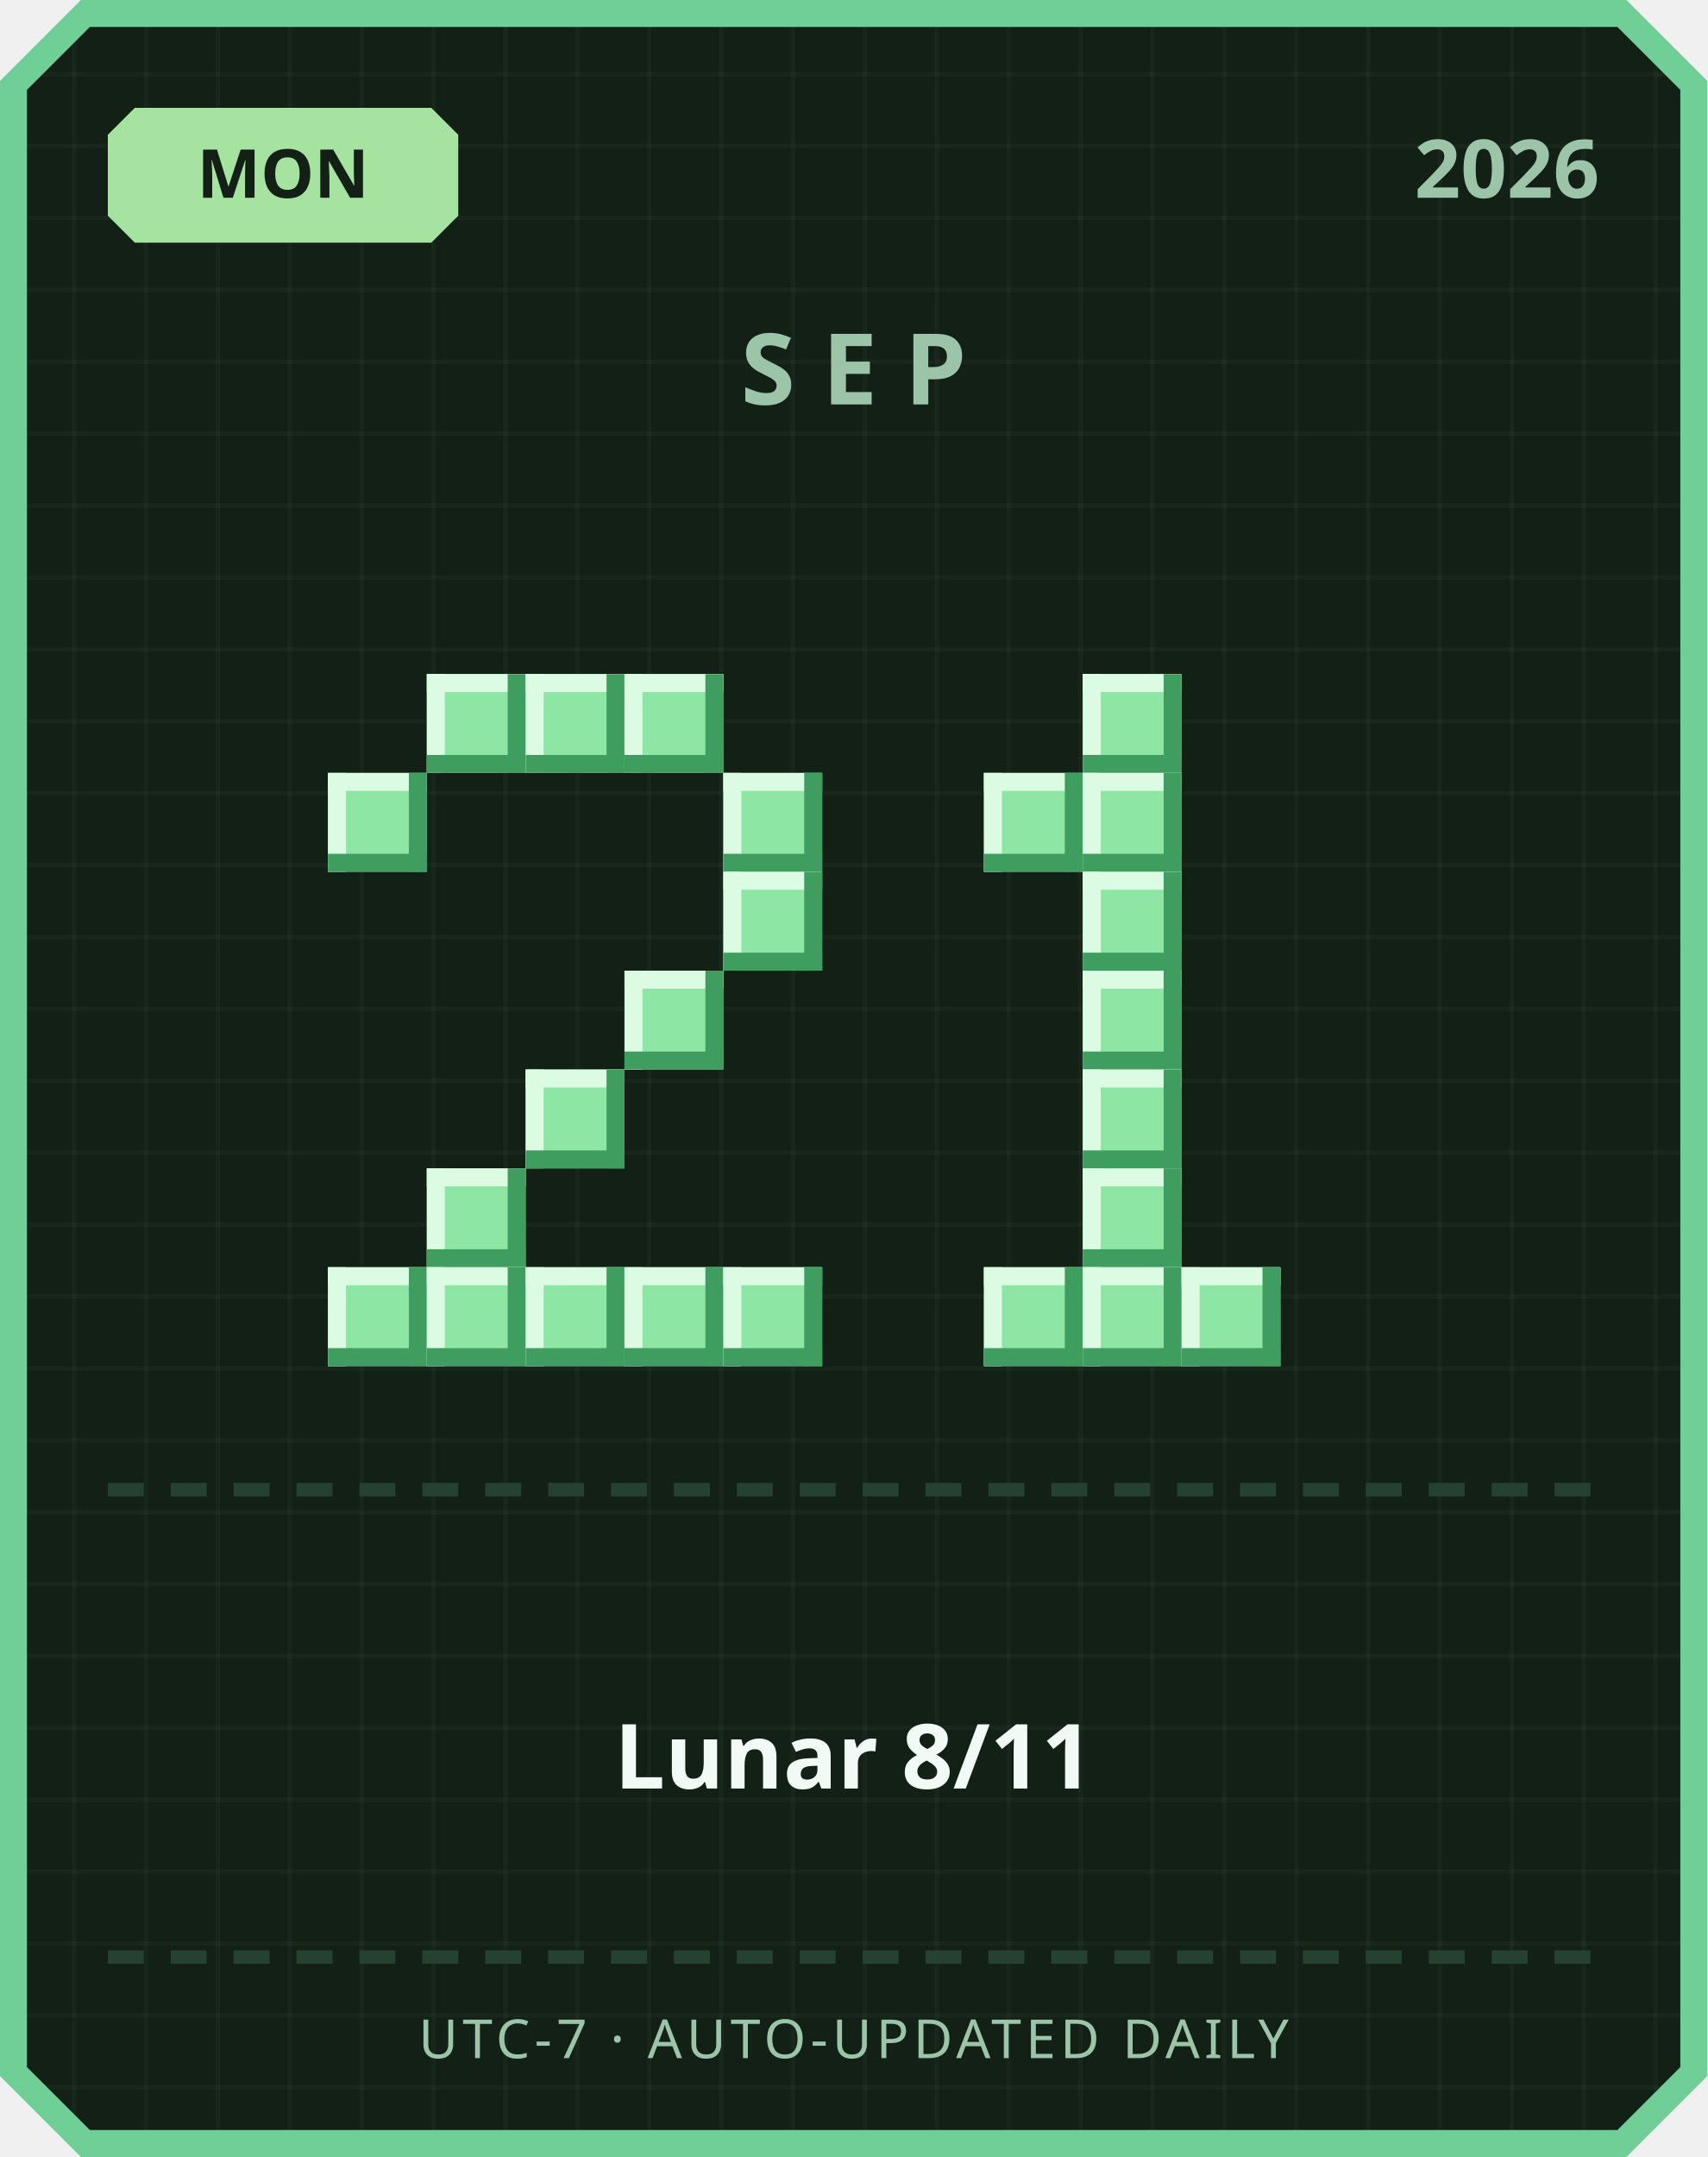
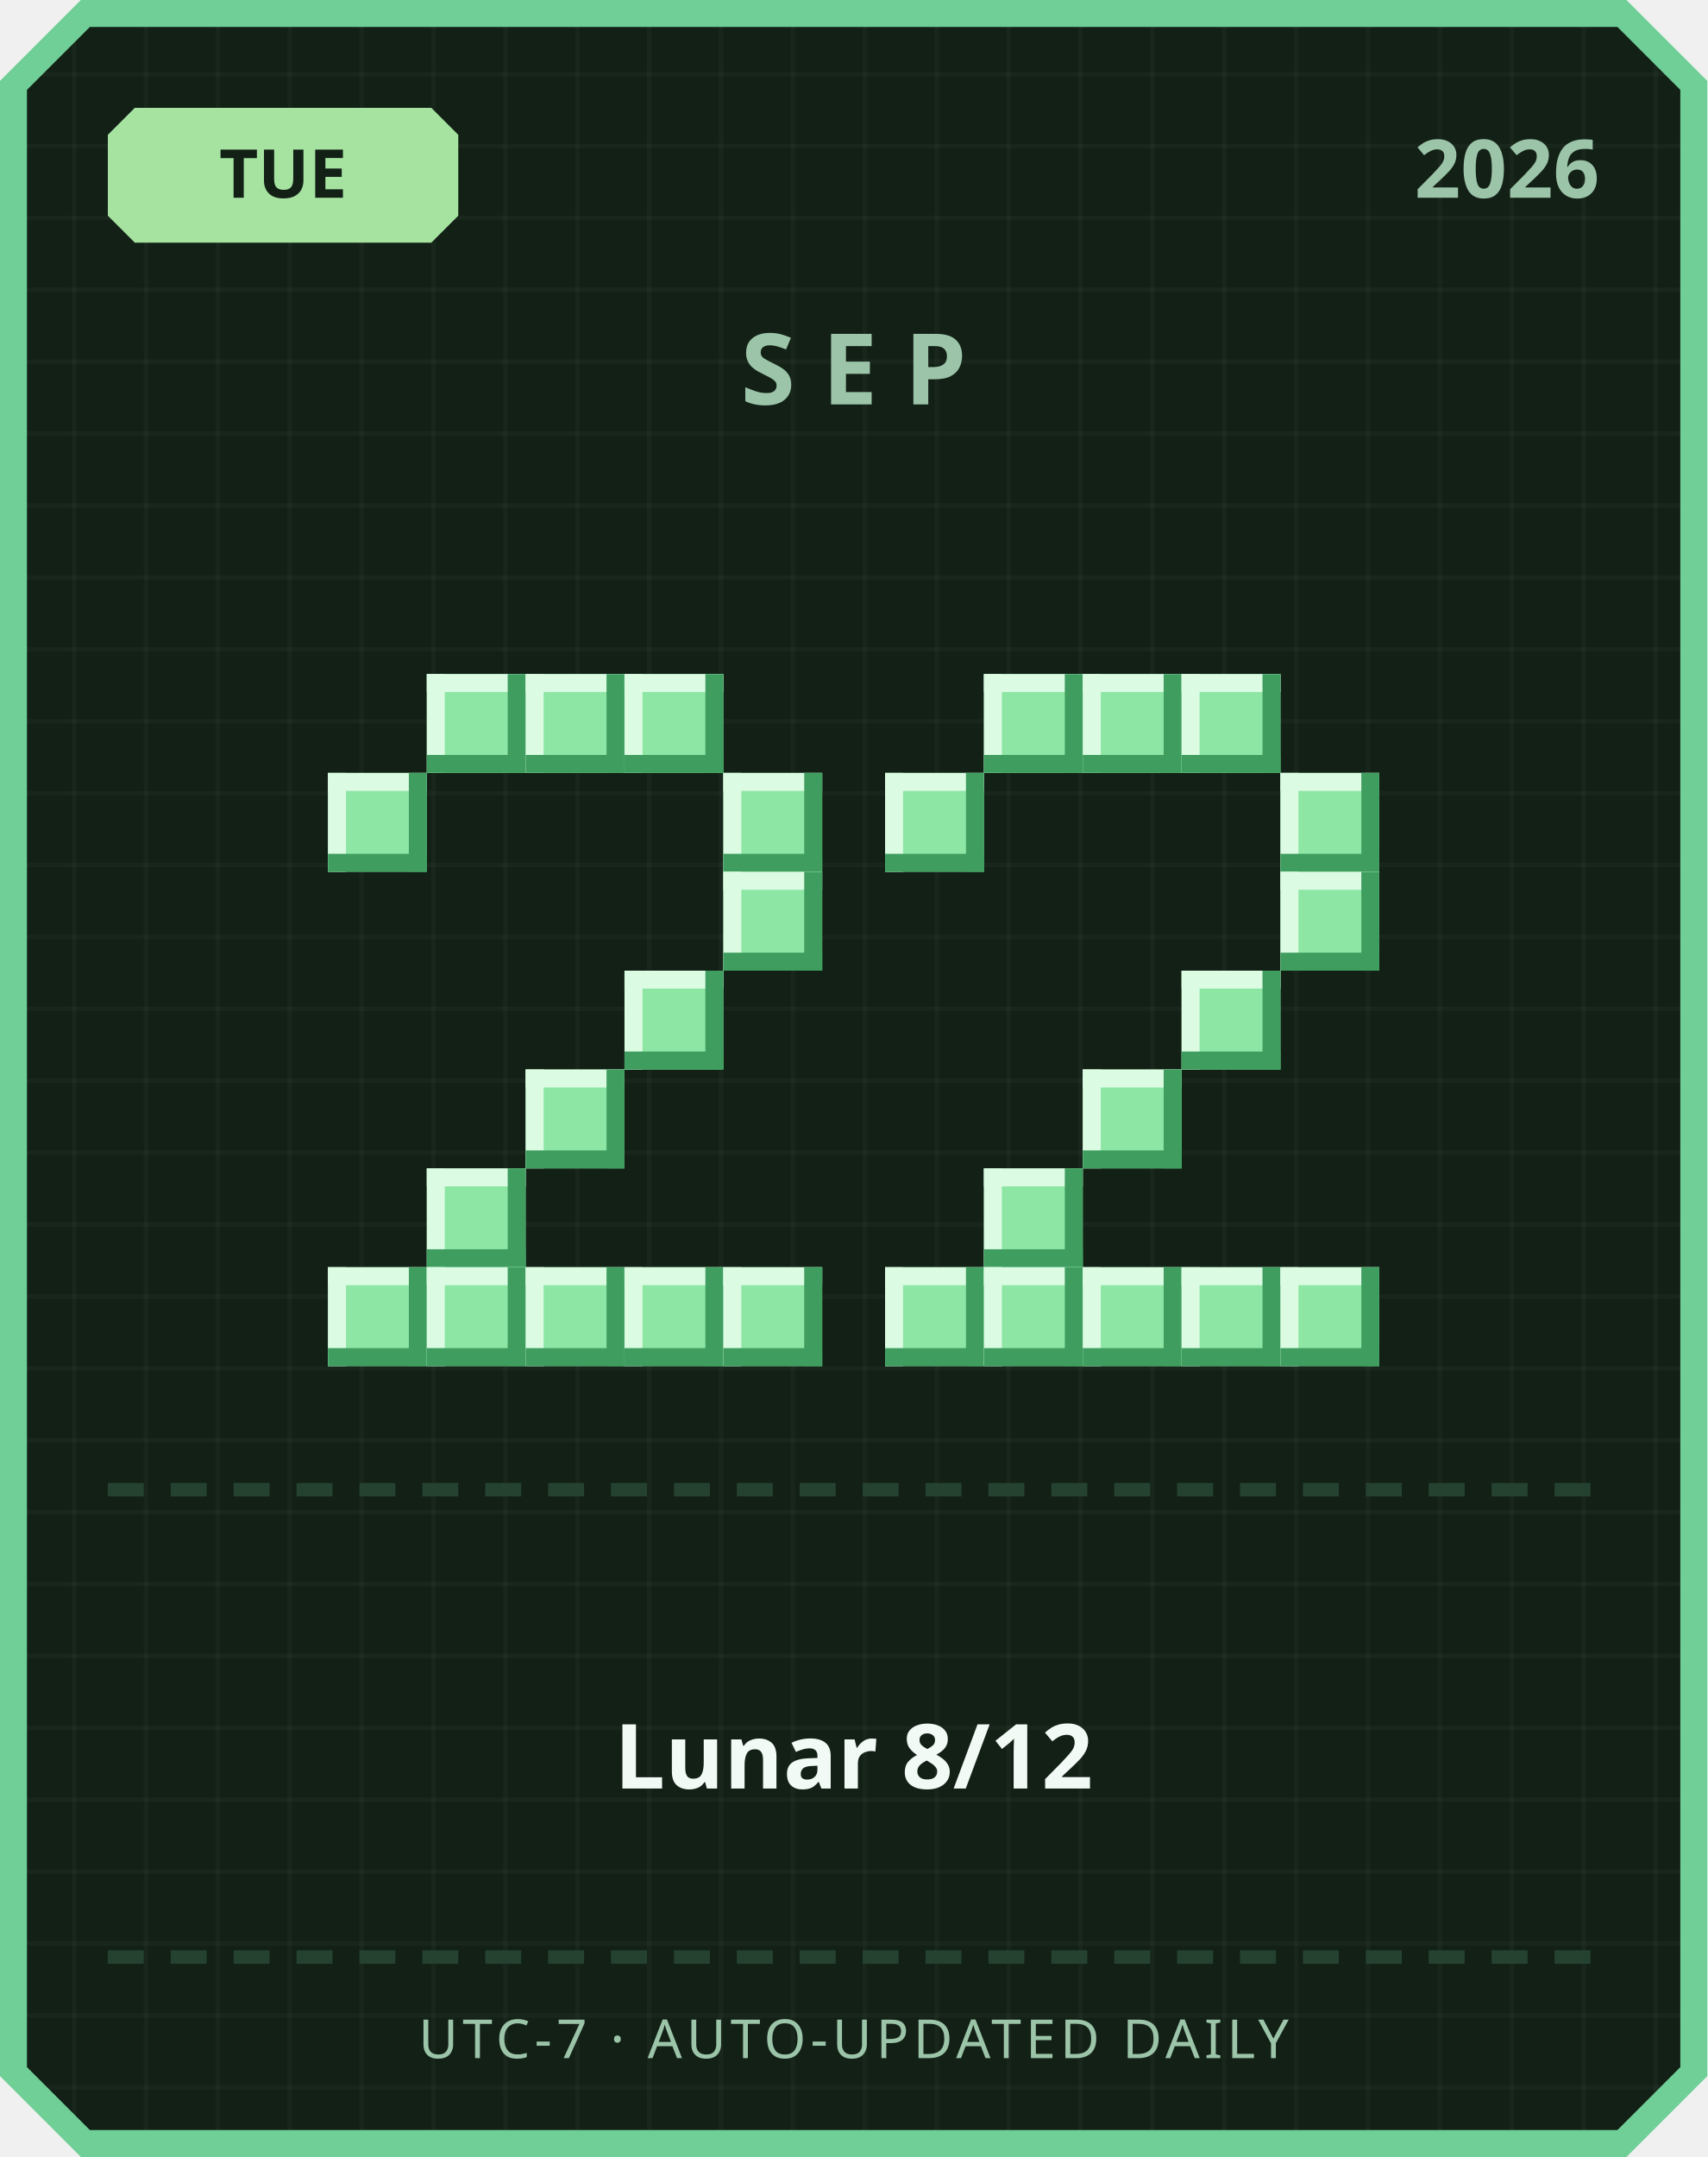
<svg xmlns="http://www.w3.org/2000/svg" width="380" height="480" viewBox="0 0 380 480">
  <defs>
    <pattern id="grid" width="16" height="16" patternUnits="userSpaceOnUse">
      <rect width="16" height="16" fill="#122016" />
      <rect width="1" height="16" fill="#ffffff" opacity="0.03" />
      <rect width="16" height="1" fill="#ffffff" opacity="0.03" />
    </pattern>
  </defs>
  <path d="M 18,0 L 362,0 L 380,18 L 380,462 L 362,480 L 18,480 L 0,462 L 0,18 Z" fill="#6fcf97" />
  <path d="M 20,6 L 360,6 L 374,20 L 374,460 L 360,474 L 20,474 L 6,460 L 6,20 Z" fill="url(#grid)" />
  <path d="M 30,24 L 96,24 L 102,30 L 102,48 L 96,54 L 30,54 L 24,48 L 24,30 Z" fill="#a6e3a1" />
-   <text x="63" y="44" text-anchor="middle" font-family="'Segoe UI', sans-serif" font-size="15" font-weight="700" fill="#122016">MON</text>
+   <text x="63" y="44" text-anchor="middle" font-family="'Segoe UI', sans-serif" font-size="15" font-weight="700" fill="#122016">TUE</text>
  <text x="356" y="44" text-anchor="end" font-family="'Segoe UI', sans-serif" font-size="18" font-weight="700" fill="#9bc4a8">2026</text>
  <text x="190" y="90" text-anchor="middle" font-family="'Segoe UI', sans-serif" font-size="22" font-weight="700" letter-spacing="6" fill="#9bc4a8">SEP</text>
  <rect x="95" y="150" width="22" height="22" fill="#8ee6a5" />
  <rect x="95" y="150" width="22" height="4" fill="#dbfbe3" />
  <rect x="95" y="150" width="4" height="22" fill="#dbfbe3" />
  <rect x="95" y="168" width="22" height="4" fill="#3f9e5f" />
  <rect x="113" y="150" width="4" height="22" fill="#3f9e5f" />
  <rect x="117" y="150" width="22" height="22" fill="#8ee6a5" />
  <rect x="117" y="150" width="22" height="4" fill="#dbfbe3" />
  <rect x="117" y="150" width="4" height="22" fill="#dbfbe3" />
  <rect x="117" y="168" width="22" height="4" fill="#3f9e5f" />
  <rect x="135" y="150" width="4" height="22" fill="#3f9e5f" />
  <rect x="139" y="150" width="22" height="22" fill="#8ee6a5" />
  <rect x="139" y="150" width="22" height="4" fill="#dbfbe3" />
  <rect x="139" y="150" width="4" height="22" fill="#dbfbe3" />
  <rect x="139" y="168" width="22" height="4" fill="#3f9e5f" />
  <rect x="157" y="150" width="4" height="22" fill="#3f9e5f" />
  <rect x="73" y="172" width="22" height="22" fill="#8ee6a5" />
  <rect x="73" y="172" width="22" height="4" fill="#dbfbe3" />
  <rect x="73" y="172" width="4" height="22" fill="#dbfbe3" />
  <rect x="73" y="190" width="22" height="4" fill="#3f9e5f" />
  <rect x="91" y="172" width="4" height="22" fill="#3f9e5f" />
  <rect x="161" y="172" width="22" height="22" fill="#8ee6a5" />
  <rect x="161" y="172" width="22" height="4" fill="#dbfbe3" />
  <rect x="161" y="172" width="4" height="22" fill="#dbfbe3" />
  <rect x="161" y="190" width="22" height="4" fill="#3f9e5f" />
  <rect x="179" y="172" width="4" height="22" fill="#3f9e5f" />
  <rect x="161" y="194" width="22" height="22" fill="#8ee6a5" />
  <rect x="161" y="194" width="22" height="4" fill="#dbfbe3" />
  <rect x="161" y="194" width="4" height="22" fill="#dbfbe3" />
  <rect x="161" y="212" width="22" height="4" fill="#3f9e5f" />
  <rect x="179" y="194" width="4" height="22" fill="#3f9e5f" />
  <rect x="139" y="216" width="22" height="22" fill="#8ee6a5" />
  <rect x="139" y="216" width="22" height="4" fill="#dbfbe3" />
  <rect x="139" y="216" width="4" height="22" fill="#dbfbe3" />
  <rect x="139" y="234" width="22" height="4" fill="#3f9e5f" />
  <rect x="157" y="216" width="4" height="22" fill="#3f9e5f" />
  <rect x="117" y="238" width="22" height="22" fill="#8ee6a5" />
  <rect x="117" y="238" width="22" height="4" fill="#dbfbe3" />
  <rect x="117" y="238" width="4" height="22" fill="#dbfbe3" />
  <rect x="117" y="256" width="22" height="4" fill="#3f9e5f" />
  <rect x="135" y="238" width="4" height="22" fill="#3f9e5f" />
  <rect x="95" y="260" width="22" height="22" fill="#8ee6a5" />
  <rect x="95" y="260" width="22" height="4" fill="#dbfbe3" />
  <rect x="95" y="260" width="4" height="22" fill="#dbfbe3" />
  <rect x="95" y="278" width="22" height="4" fill="#3f9e5f" />
  <rect x="113" y="260" width="4" height="22" fill="#3f9e5f" />
  <rect x="73" y="282" width="22" height="22" fill="#8ee6a5" />
  <rect x="73" y="282" width="22" height="4" fill="#dbfbe3" />
  <rect x="73" y="282" width="4" height="22" fill="#dbfbe3" />
  <rect x="73" y="300" width="22" height="4" fill="#3f9e5f" />
  <rect x="91" y="282" width="4" height="22" fill="#3f9e5f" />
  <rect x="95" y="282" width="22" height="22" fill="#8ee6a5" />
  <rect x="95" y="282" width="22" height="4" fill="#dbfbe3" />
  <rect x="95" y="282" width="4" height="22" fill="#dbfbe3" />
  <rect x="95" y="300" width="22" height="4" fill="#3f9e5f" />
  <rect x="113" y="282" width="4" height="22" fill="#3f9e5f" />
  <rect x="117" y="282" width="22" height="22" fill="#8ee6a5" />
  <rect x="117" y="282" width="22" height="4" fill="#dbfbe3" />
  <rect x="117" y="282" width="4" height="22" fill="#dbfbe3" />
  <rect x="117" y="300" width="22" height="4" fill="#3f9e5f" />
  <rect x="135" y="282" width="4" height="22" fill="#3f9e5f" />
  <rect x="139" y="282" width="22" height="22" fill="#8ee6a5" />
  <rect x="139" y="282" width="22" height="4" fill="#dbfbe3" />
  <rect x="139" y="282" width="4" height="22" fill="#dbfbe3" />
  <rect x="139" y="300" width="22" height="4" fill="#3f9e5f" />
  <rect x="157" y="282" width="4" height="22" fill="#3f9e5f" />
  <rect x="161" y="282" width="22" height="22" fill="#8ee6a5" />
  <rect x="161" y="282" width="22" height="4" fill="#dbfbe3" />
  <rect x="161" y="282" width="4" height="22" fill="#dbfbe3" />
  <rect x="161" y="300" width="22" height="4" fill="#3f9e5f" />
  <rect x="179" y="282" width="4" height="22" fill="#3f9e5f" />
+   <rect x="219" y="150" width="22" height="22" fill="#8ee6a5" />
+   <rect x="219" y="150" width="22" height="4" fill="#dbfbe3" />
+   <rect x="219" y="150" width="4" height="22" fill="#dbfbe3" />
+   <rect x="219" y="168" width="22" height="4" fill="#3f9e5f" />
+   <rect x="237" y="150" width="4" height="22" fill="#3f9e5f" />
  <rect x="241" y="150" width="22" height="22" fill="#8ee6a5" />
  <rect x="241" y="150" width="22" height="4" fill="#dbfbe3" />
  <rect x="241" y="150" width="4" height="22" fill="#dbfbe3" />
  <rect x="241" y="168" width="22" height="4" fill="#3f9e5f" />
  <rect x="259" y="150" width="4" height="22" fill="#3f9e5f" />
-   <rect x="219" y="172" width="22" height="22" fill="#8ee6a5" />
-   <rect x="219" y="172" width="22" height="4" fill="#dbfbe3" />
-   <rect x="219" y="172" width="4" height="22" fill="#dbfbe3" />
-   <rect x="219" y="190" width="22" height="4" fill="#3f9e5f" />
-   <rect x="237" y="172" width="4" height="22" fill="#3f9e5f" />
-   <rect x="241" y="172" width="22" height="22" fill="#8ee6a5" />
-   <rect x="241" y="172" width="22" height="4" fill="#dbfbe3" />
-   <rect x="241" y="172" width="4" height="22" fill="#dbfbe3" />
-   <rect x="241" y="190" width="22" height="4" fill="#3f9e5f" />
-   <rect x="259" y="172" width="4" height="22" fill="#3f9e5f" />
-   <rect x="241" y="194" width="22" height="22" fill="#8ee6a5" />
-   <rect x="241" y="194" width="22" height="4" fill="#dbfbe3" />
-   <rect x="241" y="194" width="4" height="22" fill="#dbfbe3" />
-   <rect x="241" y="212" width="22" height="4" fill="#3f9e5f" />
-   <rect x="259" y="194" width="4" height="22" fill="#3f9e5f" />
-   <rect x="241" y="216" width="22" height="22" fill="#8ee6a5" />
-   <rect x="241" y="216" width="22" height="4" fill="#dbfbe3" />
-   <rect x="241" y="216" width="4" height="22" fill="#dbfbe3" />
-   <rect x="241" y="234" width="22" height="4" fill="#3f9e5f" />
-   <rect x="259" y="216" width="4" height="22" fill="#3f9e5f" />
+   <rect x="263" y="150" width="22" height="22" fill="#8ee6a5" />
+   <rect x="263" y="150" width="22" height="4" fill="#dbfbe3" />
+   <rect x="263" y="150" width="4" height="22" fill="#dbfbe3" />
+   <rect x="263" y="168" width="22" height="4" fill="#3f9e5f" />
+   <rect x="281" y="150" width="4" height="22" fill="#3f9e5f" />
+   <rect x="197" y="172" width="22" height="22" fill="#8ee6a5" />
+   <rect x="197" y="172" width="22" height="4" fill="#dbfbe3" />
+   <rect x="197" y="172" width="4" height="22" fill="#dbfbe3" />
+   <rect x="197" y="190" width="22" height="4" fill="#3f9e5f" />
+   <rect x="215" y="172" width="4" height="22" fill="#3f9e5f" />
+   <rect x="285" y="172" width="22" height="22" fill="#8ee6a5" />
+   <rect x="285" y="172" width="22" height="4" fill="#dbfbe3" />
+   <rect x="285" y="172" width="4" height="22" fill="#dbfbe3" />
+   <rect x="285" y="190" width="22" height="4" fill="#3f9e5f" />
+   <rect x="303" y="172" width="4" height="22" fill="#3f9e5f" />
+   <rect x="285" y="194" width="22" height="22" fill="#8ee6a5" />
+   <rect x="285" y="194" width="22" height="4" fill="#dbfbe3" />
+   <rect x="285" y="194" width="4" height="22" fill="#dbfbe3" />
+   <rect x="285" y="212" width="22" height="4" fill="#3f9e5f" />
+   <rect x="303" y="194" width="4" height="22" fill="#3f9e5f" />
+   <rect x="263" y="216" width="22" height="22" fill="#8ee6a5" />
+   <rect x="263" y="216" width="22" height="4" fill="#dbfbe3" />
+   <rect x="263" y="216" width="4" height="22" fill="#dbfbe3" />
+   <rect x="263" y="234" width="22" height="4" fill="#3f9e5f" />
+   <rect x="281" y="216" width="4" height="22" fill="#3f9e5f" />
  <rect x="241" y="238" width="22" height="22" fill="#8ee6a5" />
  <rect x="241" y="238" width="22" height="4" fill="#dbfbe3" />
  <rect x="241" y="238" width="4" height="22" fill="#dbfbe3" />
  <rect x="241" y="256" width="22" height="4" fill="#3f9e5f" />
  <rect x="259" y="238" width="4" height="22" fill="#3f9e5f" />
-   <rect x="241" y="260" width="22" height="22" fill="#8ee6a5" />
-   <rect x="241" y="260" width="22" height="4" fill="#dbfbe3" />
-   <rect x="241" y="260" width="4" height="22" fill="#dbfbe3" />
-   <rect x="241" y="278" width="22" height="4" fill="#3f9e5f" />
-   <rect x="259" y="260" width="4" height="22" fill="#3f9e5f" />
+   <rect x="219" y="260" width="22" height="22" fill="#8ee6a5" />
+   <rect x="219" y="260" width="22" height="4" fill="#dbfbe3" />
+   <rect x="219" y="260" width="4" height="22" fill="#dbfbe3" />
+   <rect x="219" y="278" width="22" height="4" fill="#3f9e5f" />
+   <rect x="237" y="260" width="4" height="22" fill="#3f9e5f" />
+   <rect x="197" y="282" width="22" height="22" fill="#8ee6a5" />
+   <rect x="197" y="282" width="22" height="4" fill="#dbfbe3" />
+   <rect x="197" y="282" width="4" height="22" fill="#dbfbe3" />
+   <rect x="197" y="300" width="22" height="4" fill="#3f9e5f" />
+   <rect x="215" y="282" width="4" height="22" fill="#3f9e5f" />
  <rect x="219" y="282" width="22" height="22" fill="#8ee6a5" />
  <rect x="219" y="282" width="22" height="4" fill="#dbfbe3" />
  <rect x="219" y="282" width="4" height="22" fill="#dbfbe3" />
  <rect x="219" y="300" width="22" height="4" fill="#3f9e5f" />
  <rect x="237" y="282" width="4" height="22" fill="#3f9e5f" />
  <rect x="241" y="282" width="22" height="22" fill="#8ee6a5" />
  <rect x="241" y="282" width="22" height="4" fill="#dbfbe3" />
  <rect x="241" y="282" width="4" height="22" fill="#dbfbe3" />
  <rect x="241" y="300" width="22" height="4" fill="#3f9e5f" />
  <rect x="259" y="282" width="4" height="22" fill="#3f9e5f" />
  <rect x="263" y="282" width="22" height="22" fill="#8ee6a5" />
  <rect x="263" y="282" width="22" height="4" fill="#dbfbe3" />
  <rect x="263" y="282" width="4" height="22" fill="#dbfbe3" />
  <rect x="263" y="300" width="22" height="4" fill="#3f9e5f" />
  <rect x="281" y="282" width="4" height="22" fill="#3f9e5f" />
+   <rect x="285" y="282" width="22" height="22" fill="#8ee6a5" />
+   <rect x="285" y="282" width="22" height="4" fill="#dbfbe3" />
+   <rect x="285" y="282" width="4" height="22" fill="#dbfbe3" />
+   <rect x="285" y="300" width="22" height="4" fill="#3f9e5f" />
+   <rect x="303" y="282" width="4" height="22" fill="#3f9e5f" />
  <rect x="24" y="330" width="8" height="3" fill="#254230" />
  <rect x="38" y="330" width="8" height="3" fill="#254230" />
  <rect x="52" y="330" width="8" height="3" fill="#254230" />
  <rect x="66" y="330" width="8" height="3" fill="#254230" />
  <rect x="80" y="330" width="8" height="3" fill="#254230" />
  <rect x="94" y="330" width="8" height="3" fill="#254230" />
  <rect x="108" y="330" width="8" height="3" fill="#254230" />
  <rect x="122" y="330" width="8" height="3" fill="#254230" />
  <rect x="136" y="330" width="8" height="3" fill="#254230" />
  <rect x="150" y="330" width="8" height="3" fill="#254230" />
  <rect x="164" y="330" width="8" height="3" fill="#254230" />
  <rect x="178" y="330" width="8" height="3" fill="#254230" />
  <rect x="192" y="330" width="8" height="3" fill="#254230" />
  <rect x="206" y="330" width="8" height="3" fill="#254230" />
  <rect x="220" y="330" width="8" height="3" fill="#254230" />
  <rect x="234" y="330" width="8" height="3" fill="#254230" />
  <rect x="248" y="330" width="8" height="3" fill="#254230" />
  <rect x="262" y="330" width="8" height="3" fill="#254230" />
  <rect x="276" y="330" width="8" height="3" fill="#254230" />
  <rect x="290" y="330" width="8" height="3" fill="#254230" />
  <rect x="304" y="330" width="8" height="3" fill="#254230" />
  <rect x="318" y="330" width="8" height="3" fill="#254230" />
  <rect x="332" y="330" width="8" height="3" fill="#254230" />
  <rect x="346" y="330" width="8" height="3" fill="#254230" />
-   <text x="190" y="398" text-anchor="middle" font-family="'Segoe UI', 'Microsoft JhengHei', sans-serif" font-size="20" font-weight="700" fill="#f1faf4">Lunar 8/11</text>
+   <text x="190" y="398" text-anchor="middle" font-family="'Segoe UI', 'Microsoft JhengHei', sans-serif" font-size="20" font-weight="700" fill="#f1faf4">Lunar 8/12</text>
  <rect x="24" y="434" width="8" height="3" fill="#254230" />
  <rect x="38" y="434" width="8" height="3" fill="#254230" />
  <rect x="52" y="434" width="8" height="3" fill="#254230" />
  <rect x="66" y="434" width="8" height="3" fill="#254230" />
  <rect x="80" y="434" width="8" height="3" fill="#254230" />
  <rect x="94" y="434" width="8" height="3" fill="#254230" />
  <rect x="108" y="434" width="8" height="3" fill="#254230" />
  <rect x="122" y="434" width="8" height="3" fill="#254230" />
  <rect x="136" y="434" width="8" height="3" fill="#254230" />
  <rect x="150" y="434" width="8" height="3" fill="#254230" />
  <rect x="164" y="434" width="8" height="3" fill="#254230" />
  <rect x="178" y="434" width="8" height="3" fill="#254230" />
  <rect x="192" y="434" width="8" height="3" fill="#254230" />
  <rect x="206" y="434" width="8" height="3" fill="#254230" />
  <rect x="220" y="434" width="8" height="3" fill="#254230" />
  <rect x="234" y="434" width="8" height="3" fill="#254230" />
  <rect x="248" y="434" width="8" height="3" fill="#254230" />
  <rect x="262" y="434" width="8" height="3" fill="#254230" />
  <rect x="276" y="434" width="8" height="3" fill="#254230" />
  <rect x="290" y="434" width="8" height="3" fill="#254230" />
  <rect x="304" y="434" width="8" height="3" fill="#254230" />
  <rect x="318" y="434" width="8" height="3" fill="#254230" />
  <rect x="332" y="434" width="8" height="3" fill="#254230" />
  <rect x="346" y="434" width="8" height="3" fill="#254230" />
  <text x="190" y="458" text-anchor="middle" font-family="'Segoe UI', sans-serif" font-size="12" letter-spacing="1" fill="#9bc4a8">UTC-7 · AUTO-UPDATED DAILY</text>
</svg>
